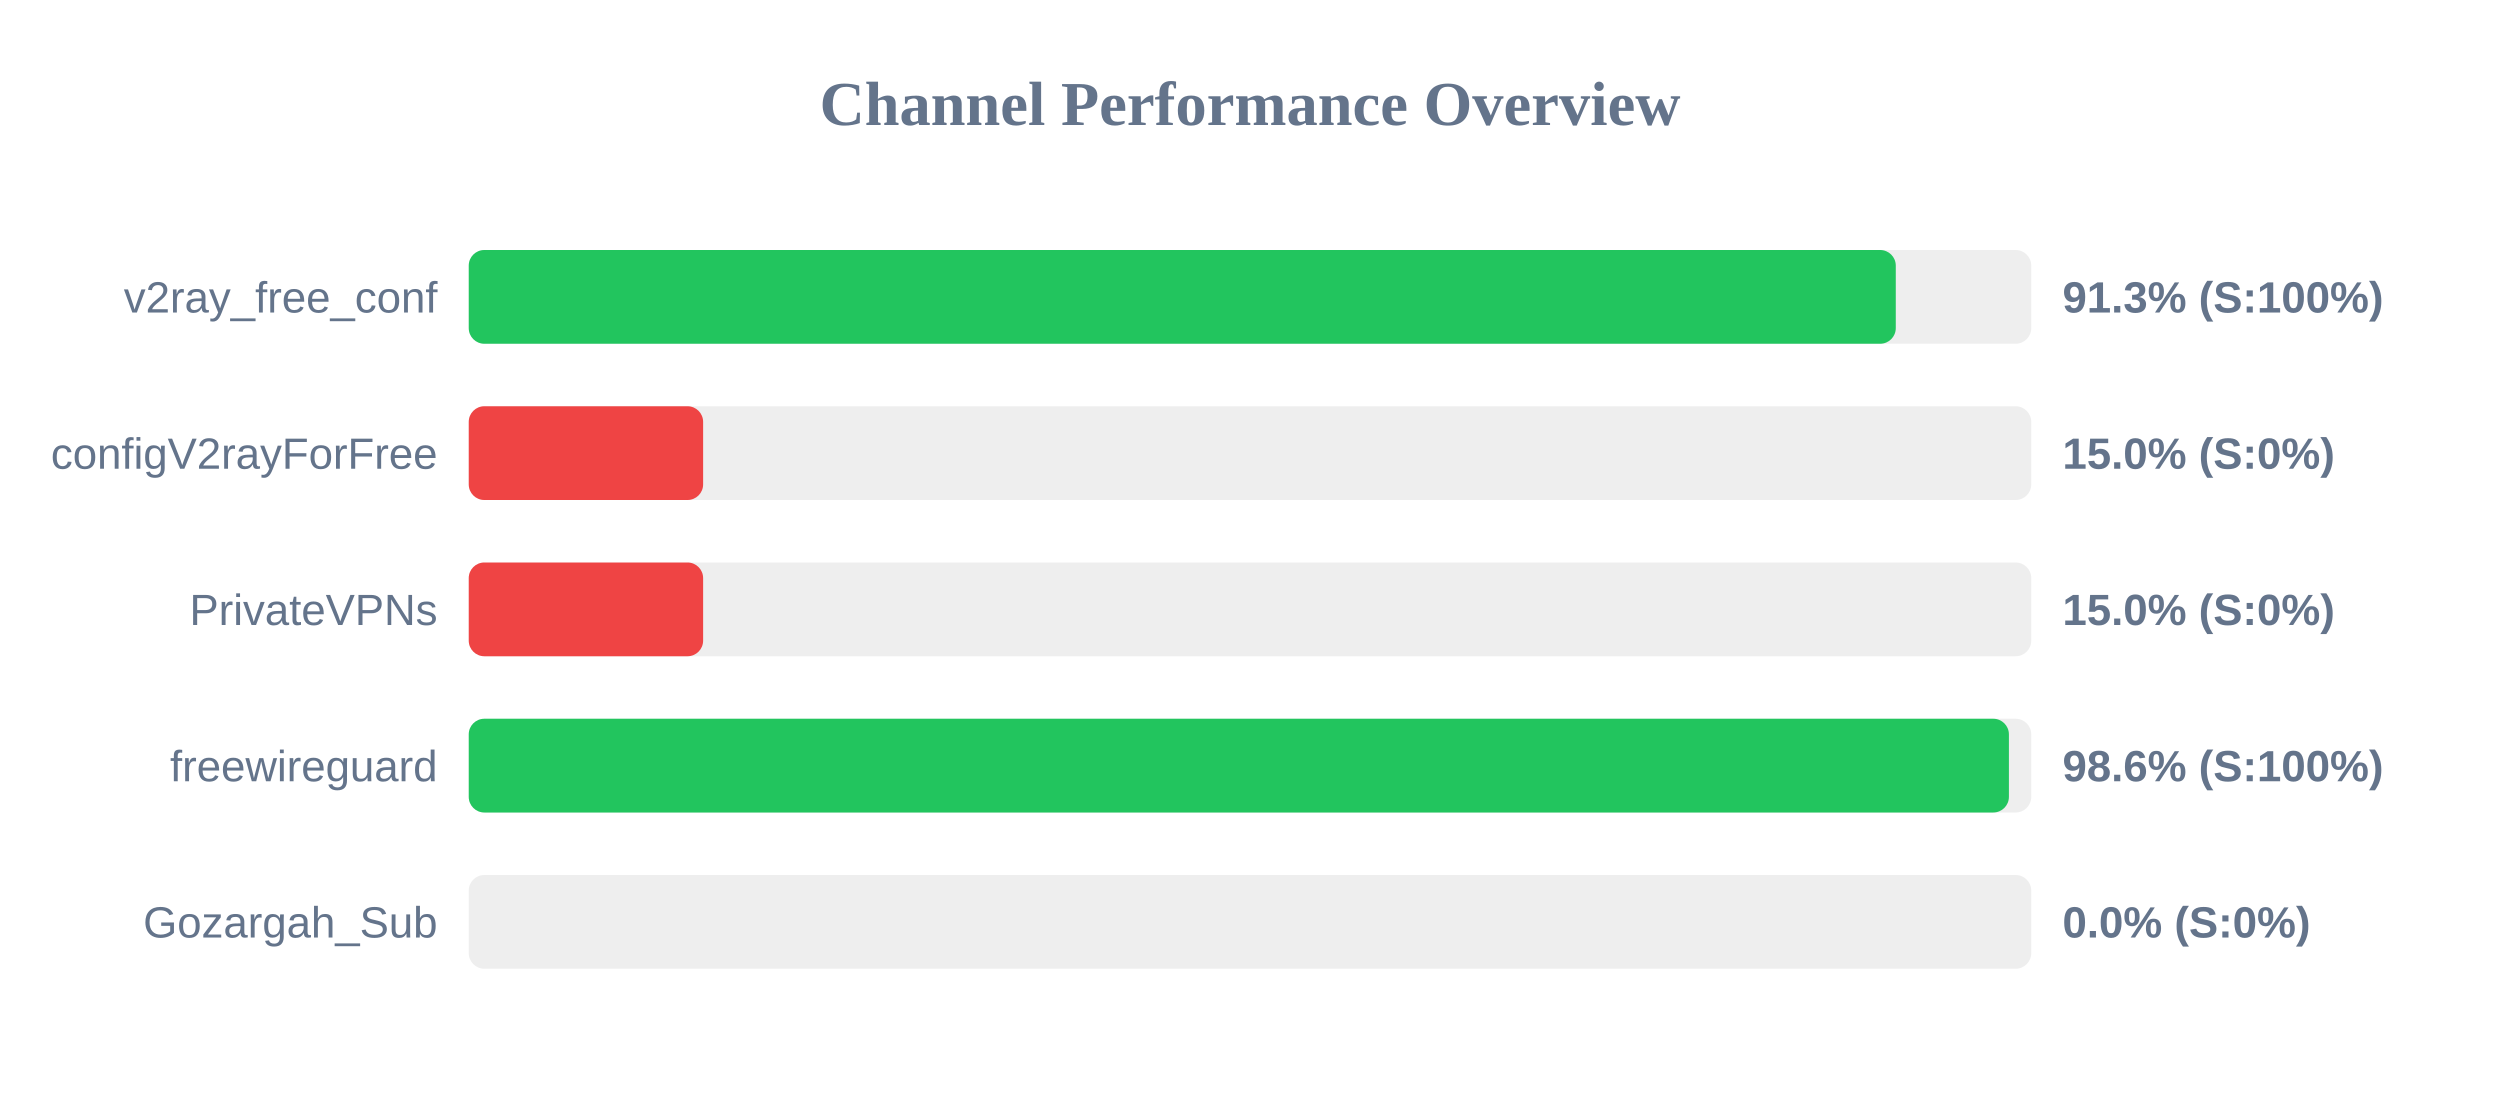
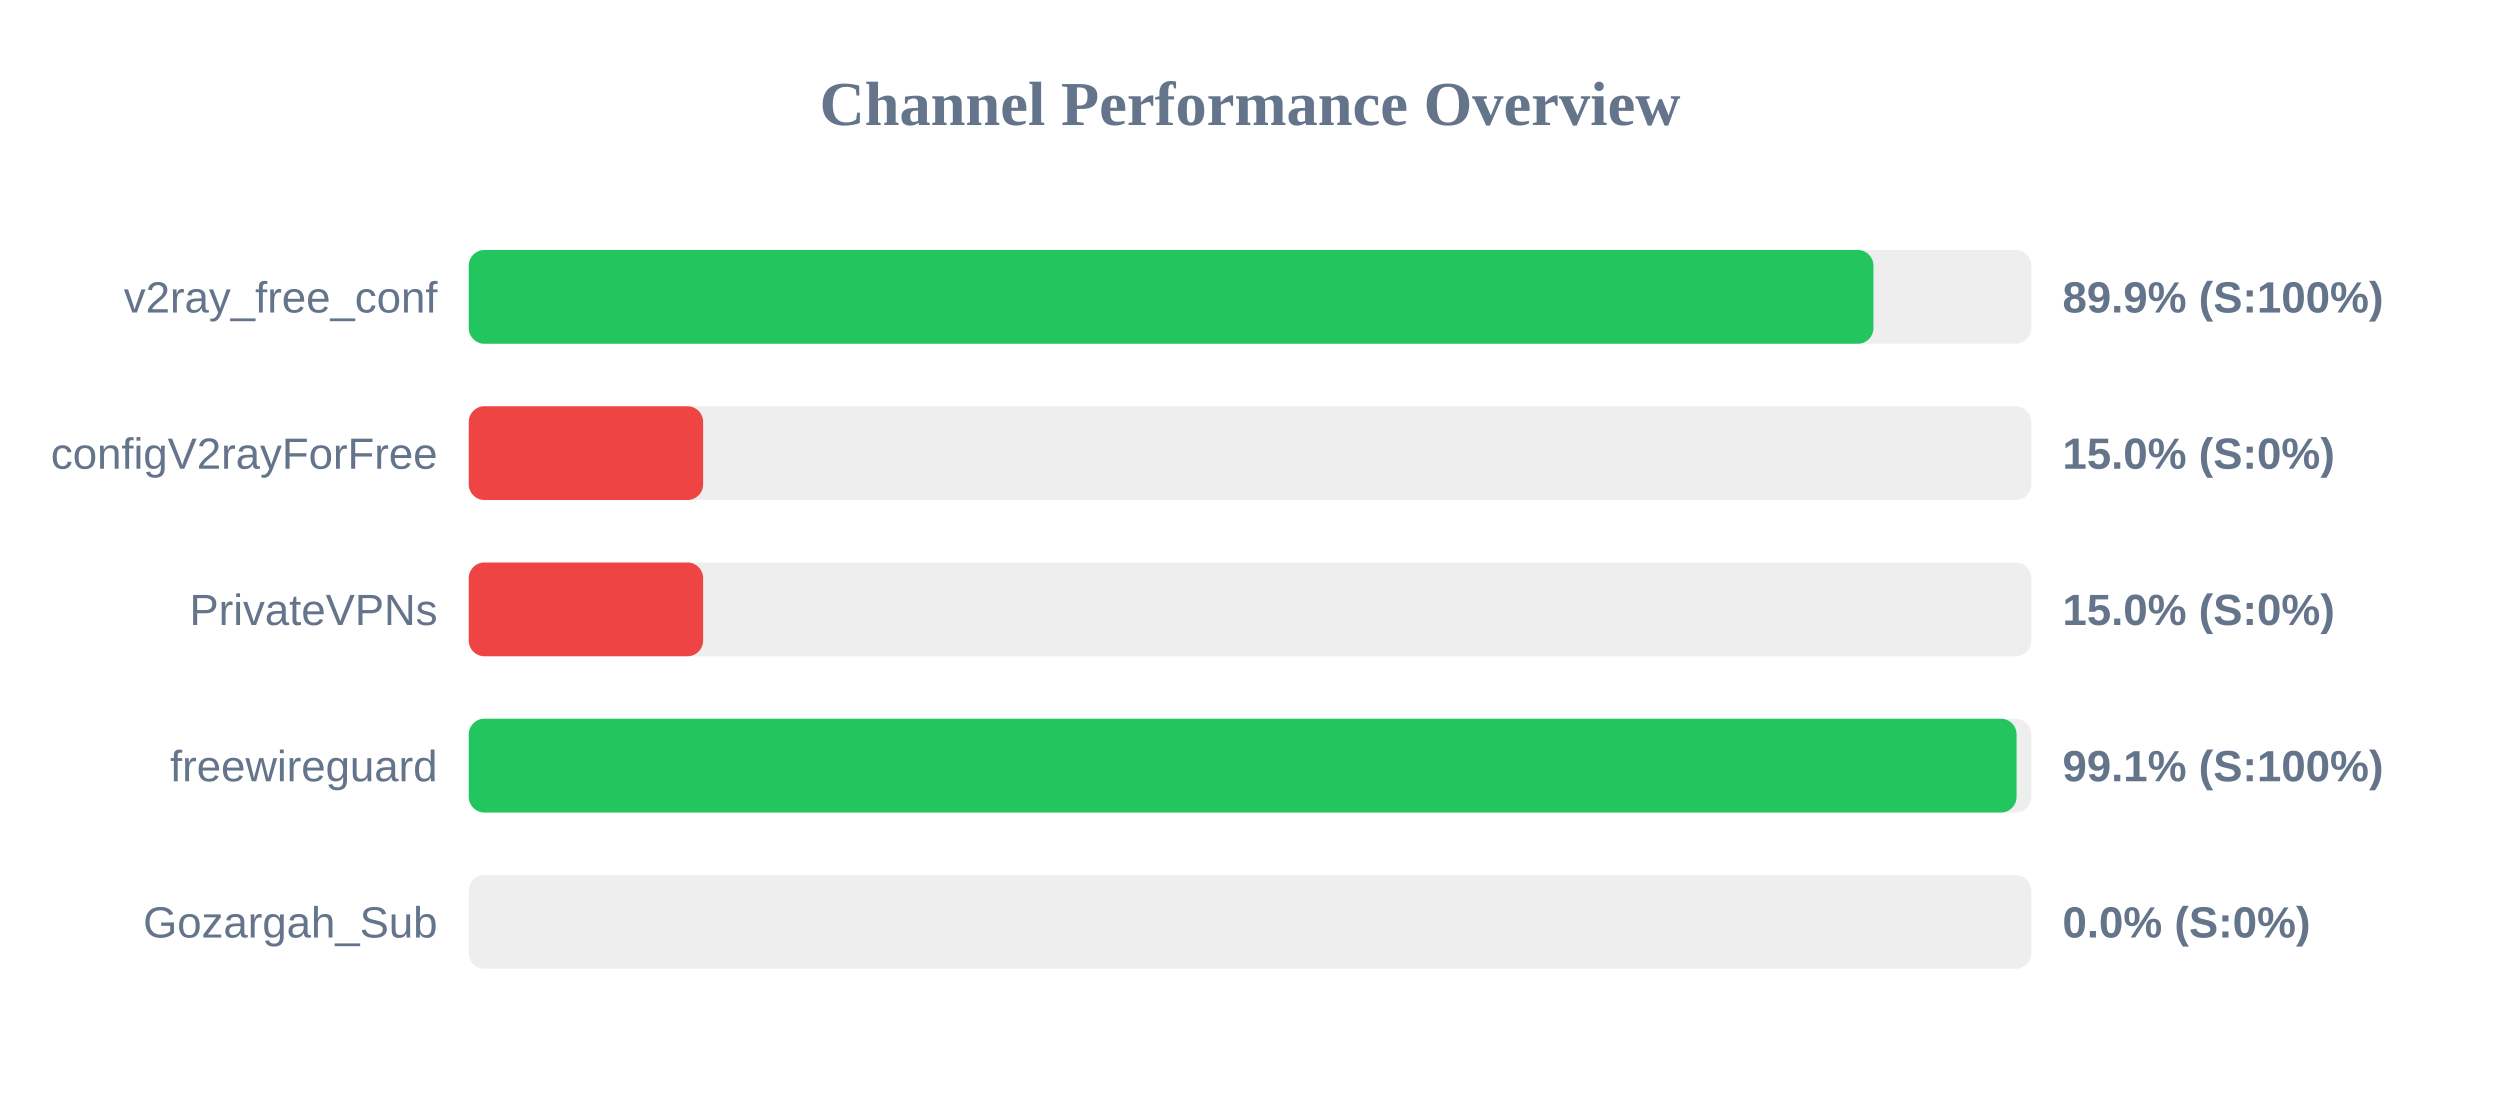
<svg xmlns="http://www.w3.org/2000/svg" width="800" height="350" version="1.1">
  <style>
        .row { font: 14px Arial; fill: #64748b; }
        .score { font: bold 14px Arial; fill: #64748b; }
    </style>
  <text x="400" y="40" text-anchor="middle" font-size="20px" font-weight="bold" fill="#64748b">Channel Performance Overview</text>
  <rect x="150" y="80" width="500" height="30" fill="#eee" rx="5" />
-   <rect x="150" y="80" width="456.65" height="30" fill="#22c55e" rx="5" />
+   <rect x="150" y="80" width="449.5" height="30" fill="#22c55e" rx="5" />
  <text x="140" y="100" text-anchor="end" class="row">v2ray_free_conf</text>
-   <text x="660" y="100" text-anchor="start" class="score">91.3% (S:100%)</text>
+   <text x="660" y="100" text-anchor="start" class="score">89.9% (S:100%)</text>
  <rect x="150" y="130" width="500" height="30" fill="#eee" rx="5" />
  <rect x="150" y="130" width="75.0" height="30" fill="#ef4444" rx="5" />
  <text x="140" y="150" text-anchor="end" class="row">configV2rayForFree</text>
  <text x="660" y="150" text-anchor="start" class="score">15.0% (S:0%)</text>
  <rect x="150" y="180" width="500" height="30" fill="#eee" rx="5" />
  <rect x="150" y="180" width="75.0" height="30" fill="#ef4444" rx="5" />
  <text x="140" y="200" text-anchor="end" class="row">PrivateVPNs</text>
  <text x="660" y="200" text-anchor="start" class="score">15.0% (S:0%)</text>
  <rect x="150" y="230" width="500" height="30" fill="#eee" rx="5" />
-   <rect x="150" y="230" width="492.85" height="30" fill="#22c55e" rx="5" />
+   <rect x="150" y="230" width="495.3" height="30" fill="#22c55e" rx="5" />
  <text x="140" y="250" text-anchor="end" class="row">freewireguard</text>
-   <text x="660" y="250" text-anchor="start" class="score">98.6% (S:100%)</text>
+   <text x="660" y="250" text-anchor="start" class="score">99.1% (S:100%)</text>
  <rect x="150" y="280" width="500" height="30" fill="#eee" rx="5" />
  <rect x="150" y="280" width="0.0" height="30" fill="#ef4444" rx="5" />
  <text x="140" y="300" text-anchor="end" class="row">Gozargah_Sub</text>
  <text x="660" y="300" text-anchor="start" class="score">0.0% (S:0%)</text>
</svg>
